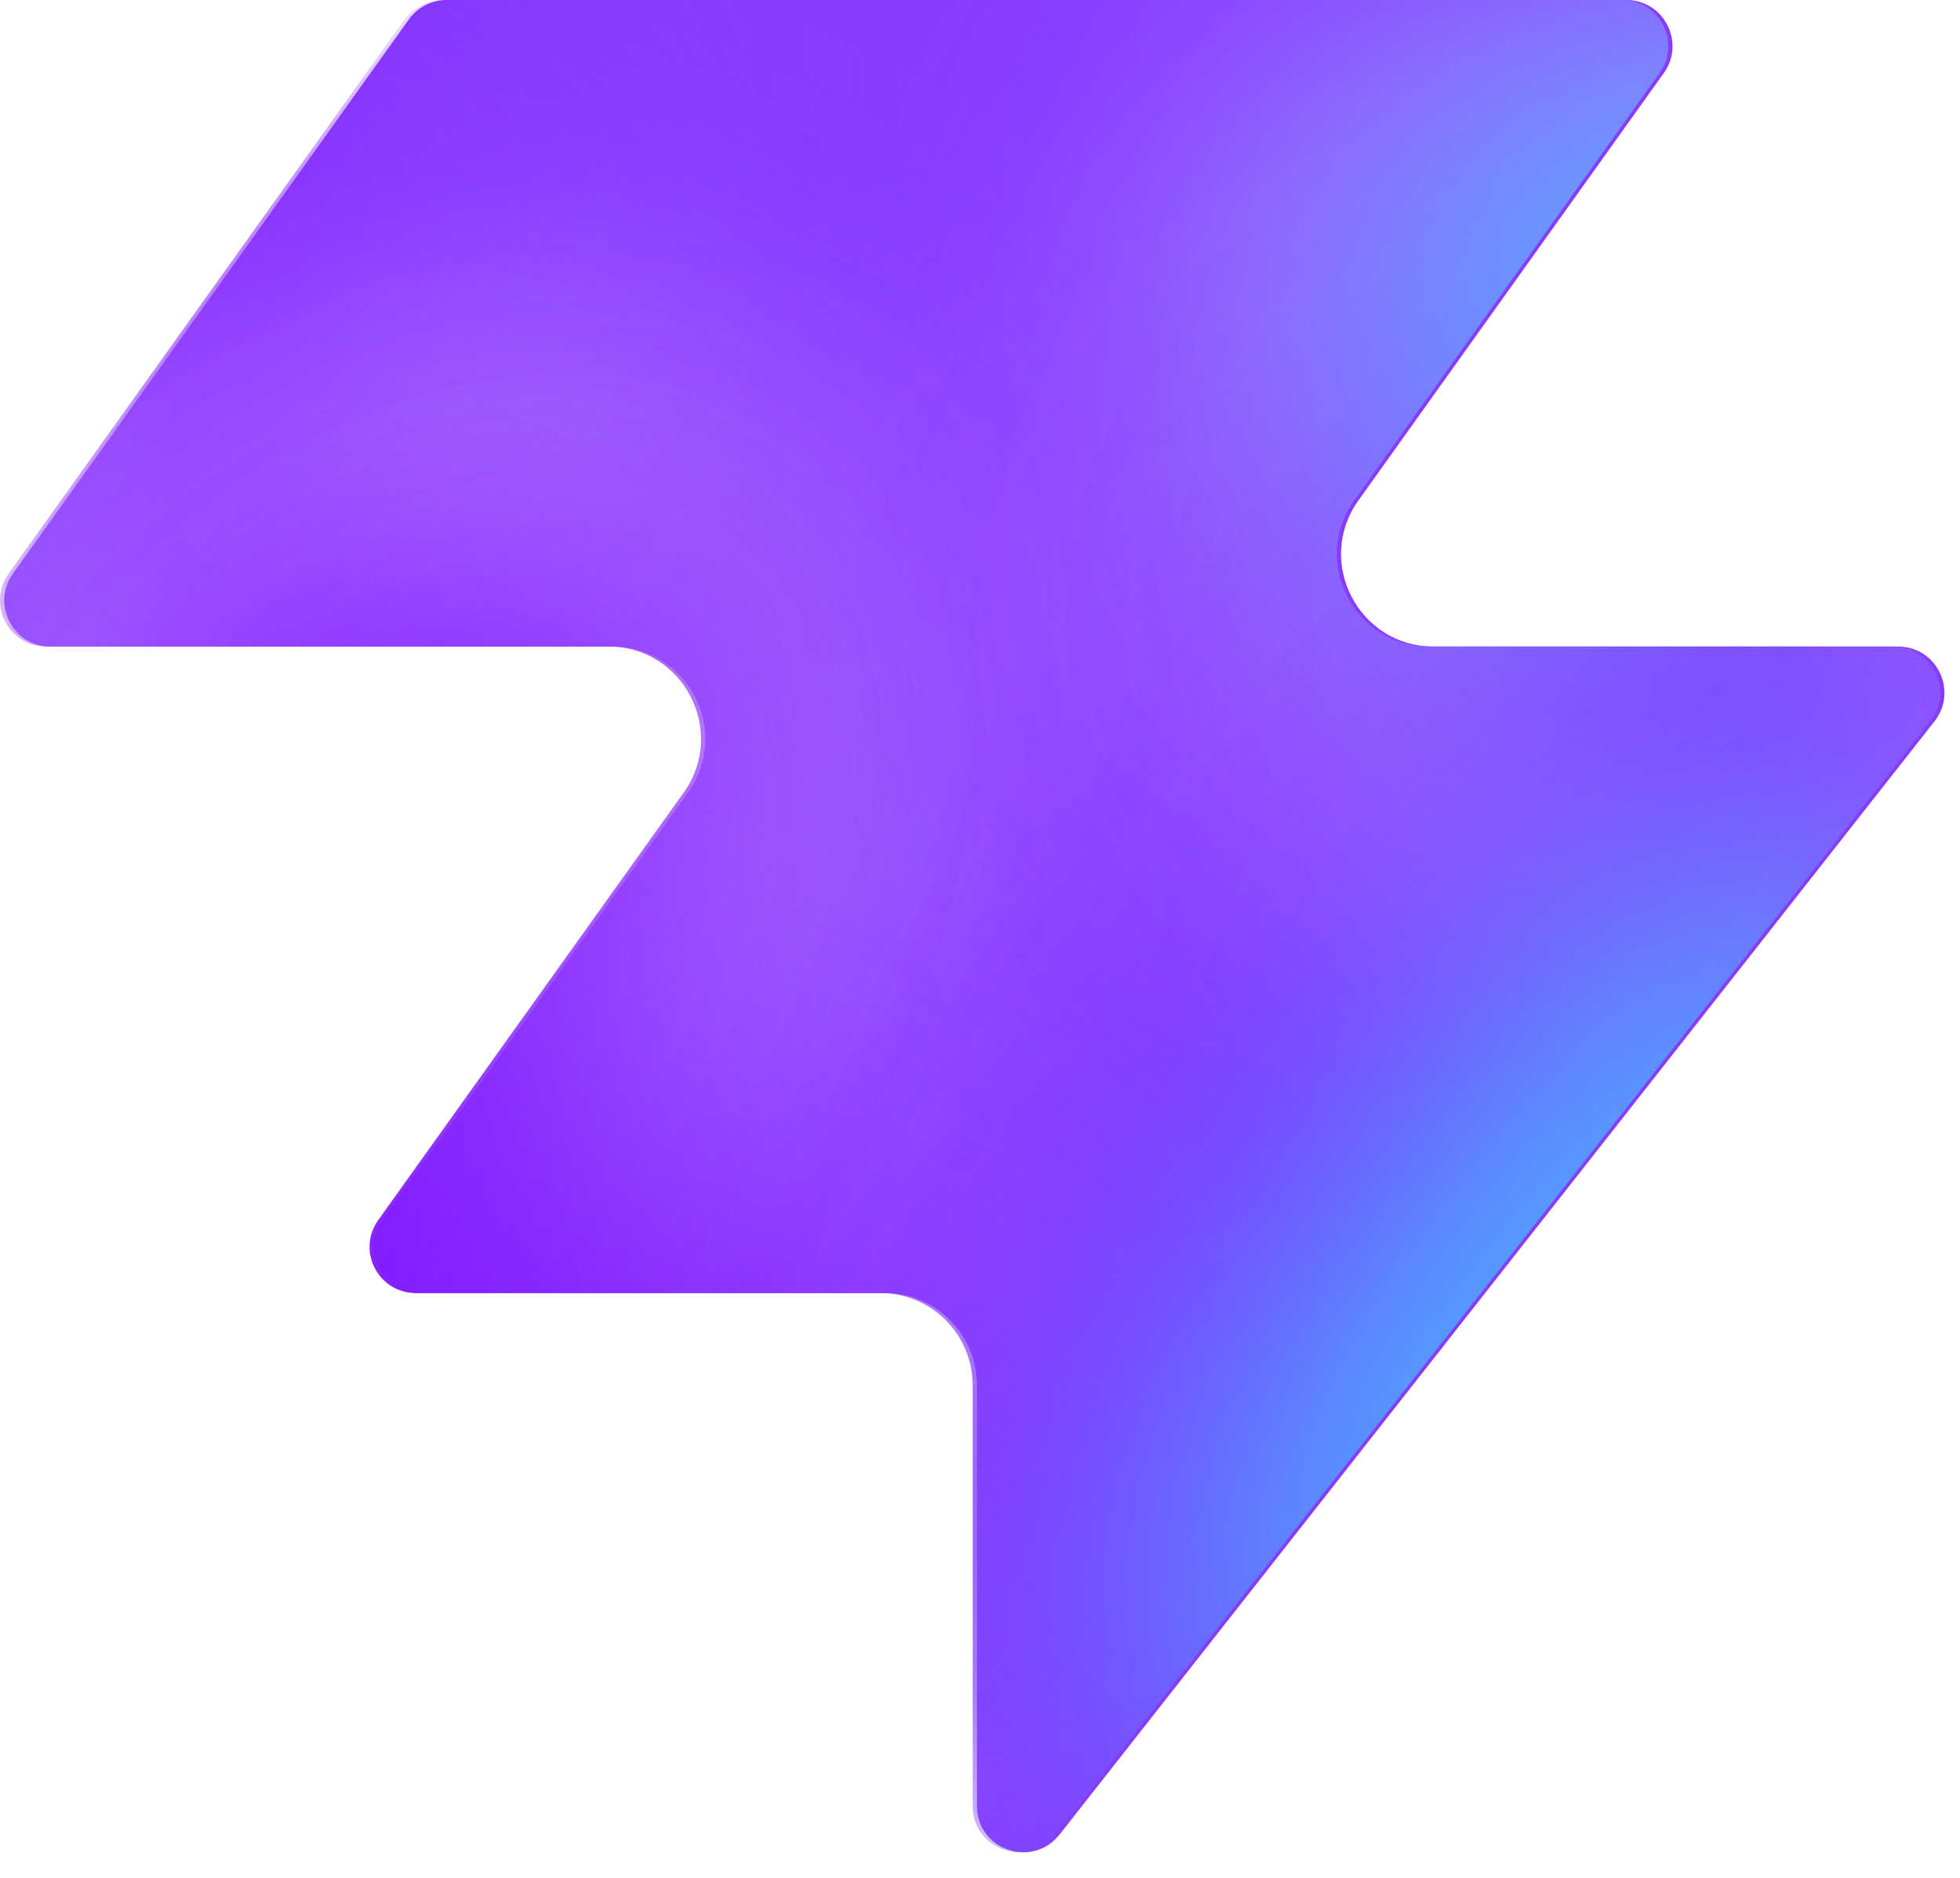
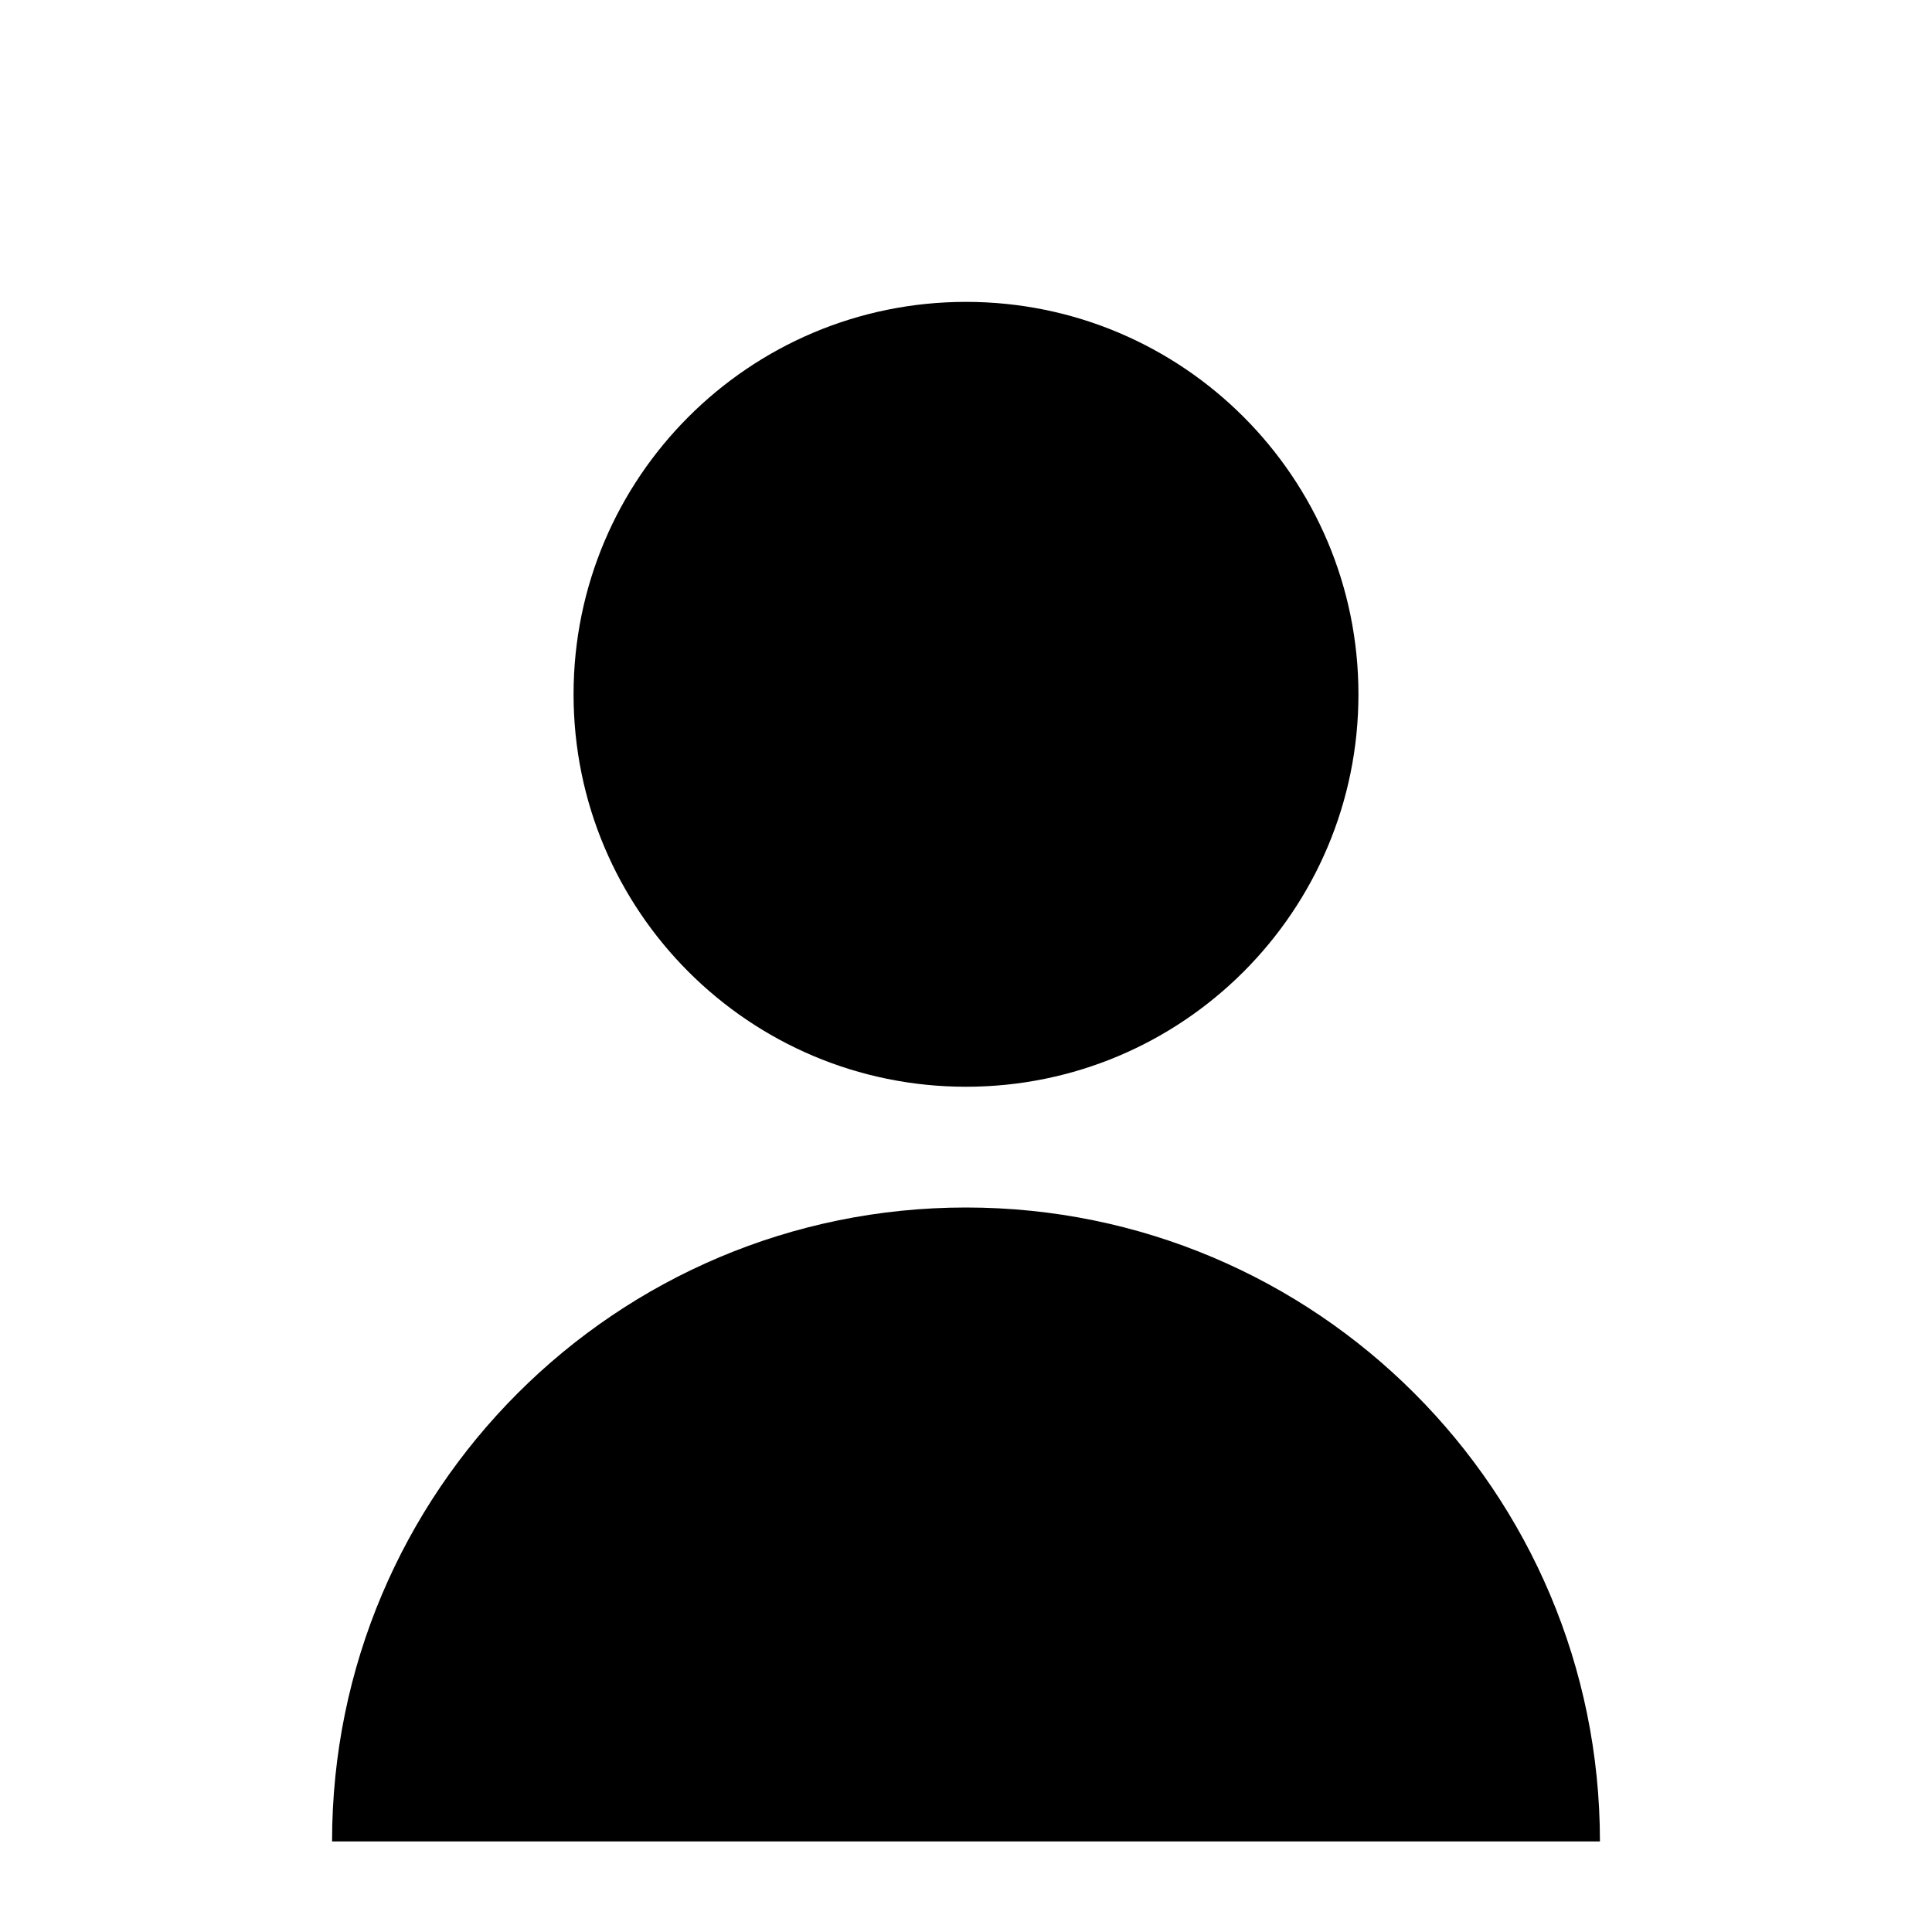
- <svg xmlns="http://www.w3.org/2000/svg" width="48" height="46" fill="none" viewBox="0 0 48 46">
-   <path fill="#863bff" d="M25.946 44.938c-.664.845-2.021.375-2.021-.698V33.937a2.26 2.26 0 0 0-2.262-2.262H10.287c-.92 0-1.456-1.04-.92-1.788l7.48-10.471c1.07-1.497 0-3.578-1.842-3.578H1.237c-.92 0-1.456-1.04-.92-1.788L10.013.474c.214-.297.556-.474.92-.474h28.894c.92 0 1.456 1.04.92 1.788l-7.48 10.471c-1.07 1.498 0 3.579 1.842 3.579h11.377c.943 0 1.473 1.088.89 1.83L25.947 44.94z" style="fill:#863bff;fill:color(display-p3 .525 .23 1);fill-opacity:1" />
-   <mask id="a" width="48" height="46" x="0" y="0" maskUnits="userSpaceOnUse" style="mask-type:alpha">
-     <path fill="#000" d="M25.842 44.938c-.664.844-2.021.375-2.021-.698V33.937a2.26 2.26 0 0 0-2.262-2.262H10.183c-.92 0-1.456-1.04-.92-1.788l7.48-10.471c1.07-1.498 0-3.579-1.842-3.579H1.133c-.92 0-1.456-1.04-.92-1.787L9.91.473c.214-.297.556-.474.92-.474h28.894c.92 0 1.456 1.04.92 1.788l-7.48 10.471c-1.07 1.498 0 3.578 1.842 3.578h11.377c.943 0 1.473 1.088.89 1.832L25.843 44.94z" style="fill:#000;fill-opacity:1" />
-   </mask>
-   <g mask="url(#a)">
-     <g filter="url(#b)">
-       <ellipse cx="5.508" cy="14.704" fill="#ede6ff" rx="5.508" ry="14.704" style="fill:#ede6ff;fill:color(display-p3 .927 .903 1);fill-opacity:1" transform="matrix(.00324 1 1 -.00324 -4.47 31.516)" />
-     </g>
-     <g filter="url(#c)">
-       <ellipse cx="10.399" cy="29.851" fill="#ede6ff" rx="10.399" ry="29.851" style="fill:#ede6ff;fill:color(display-p3 .927 .903 1);fill-opacity:1" transform="matrix(.00324 1 1 -.00324 -39.328 7.883)" />
-     </g>
-     <g filter="url(#d)">
-       <ellipse cx="5.508" cy="30.487" fill="#7e14ff" rx="5.508" ry="30.487" style="fill:#7e14ff;fill:color(display-p3 .492 .077 1);fill-opacity:1" transform="rotate(89.814 -25.913 -14.639)scale(1 -1)" />
-     </g>
-     <g filter="url(#e)">
-       <ellipse cx="5.508" cy="30.599" fill="#7e14ff" rx="5.508" ry="30.599" style="fill:#7e14ff;fill:color(display-p3 .492 .077 1);fill-opacity:1" transform="rotate(89.814 -32.644 -3.334)scale(1 -1)" />
-     </g>
-     <g filter="url(#f)">
-       <ellipse cx="5.508" cy="30.599" fill="#7e14ff" rx="5.508" ry="30.599" style="fill:#7e14ff;fill:color(display-p3 .492 .077 1);fill-opacity:1" transform="matrix(.00324 1 1 -.00324 -34.34 30.47)" />
-     </g>
-     <g filter="url(#g)">
-       <ellipse cx="14.072" cy="22.078" fill="#ede6ff" rx="14.072" ry="22.078" style="fill:#ede6ff;fill:color(display-p3 .927 .903 1);fill-opacity:1" transform="rotate(93.35 24.506 48.493)scale(-1 1)" />
-     </g>
-     <g filter="url(#h)">
-       <ellipse cx="3.47" cy="21.501" fill="#7e14ff" rx="3.47" ry="21.501" style="fill:#7e14ff;fill:color(display-p3 .492 .077 1);fill-opacity:1" transform="rotate(89.009 28.708 47.59)scale(-1 1)" />
-     </g>
-     <g filter="url(#i)">
-       <ellipse cx="3.47" cy="21.501" fill="#7e14ff" rx="3.47" ry="21.501" style="fill:#7e14ff;fill:color(display-p3 .492 .077 1);fill-opacity:1" transform="rotate(89.009 28.708 47.59)scale(-1 1)" />
-     </g>
-     <g filter="url(#j)">
-       <ellipse cx=".387" cy="8.972" fill="#7e14ff" rx="4.407" ry="29.108" style="fill:#7e14ff;fill:color(display-p3 .492 .077 1);fill-opacity:1" transform="rotate(39.51 .387 8.972)" />
-     </g>
-     <g filter="url(#k)">
-       <ellipse cx="47.523" cy="-6.092" fill="#7e14ff" rx="4.407" ry="29.108" style="fill:#7e14ff;fill:color(display-p3 .492 .077 1);fill-opacity:1" transform="rotate(37.892 47.523 -6.092)" />
-     </g>
-     <g filter="url(#l)">
-       <ellipse cx="41.412" cy="6.333" fill="#47bfff" rx="5.971" ry="9.665" style="fill:#47bfff;fill:color(display-p3 .28 .748 1);fill-opacity:1" transform="rotate(37.892 41.412 6.333)" />
-     </g>
-     <g filter="url(#m)">
-       <ellipse cx="-1.879" cy="38.332" fill="#7e14ff" rx="4.407" ry="29.108" style="fill:#7e14ff;fill:color(display-p3 .492 .077 1);fill-opacity:1" transform="rotate(37.892 -1.88 38.332)" />
-     </g>
-     <g filter="url(#n)">
-       <ellipse cx="-1.879" cy="38.332" fill="#7e14ff" rx="4.407" ry="29.108" style="fill:#7e14ff;fill:color(display-p3 .492 .077 1);fill-opacity:1" transform="rotate(37.892 -1.88 38.332)" />
-     </g>
-     <g filter="url(#o)">
-       <ellipse cx="35.651" cy="29.907" fill="#7e14ff" rx="4.407" ry="29.108" style="fill:#7e14ff;fill:color(display-p3 .492 .077 1);fill-opacity:1" transform="rotate(37.892 35.651 29.907)" />
-     </g>
-     <g filter="url(#p)">
-       <ellipse cx="38.418" cy="32.4" fill="#47bfff" rx="5.971" ry="15.297" style="fill:#47bfff;fill:color(display-p3 .28 .748 1);fill-opacity:1" transform="rotate(37.892 38.418 32.4)" />
-     </g>
-   </g>
-   <defs>
-     <filter id="b" width="60.045" height="41.654" x="-19.77" y="16.149" color-interpolation-filters="sRGB" filterUnits="userSpaceOnUse">
-       <feFlood flood-opacity="0" result="BackgroundImageFix" />
-       <feBlend in="SourceGraphic" in2="BackgroundImageFix" result="shape" />
-       <feGaussianBlur result="effect1_foregroundBlur_2002_17158" stdDeviation="7.659" />
-     </filter>
-     <filter id="c" width="90.34" height="51.437" x="-54.613" y="-7.533" color-interpolation-filters="sRGB" filterUnits="userSpaceOnUse">
-       <feFlood flood-opacity="0" result="BackgroundImageFix" />
-       <feBlend in="SourceGraphic" in2="BackgroundImageFix" result="shape" />
-       <feGaussianBlur result="effect1_foregroundBlur_2002_17158" stdDeviation="7.659" />
-     </filter>
-     <filter id="d" width="79.355" height="29.4" x="-49.64" y="2.03" color-interpolation-filters="sRGB" filterUnits="userSpaceOnUse">
-       <feFlood flood-opacity="0" result="BackgroundImageFix" />
-       <feBlend in="SourceGraphic" in2="BackgroundImageFix" result="shape" />
-       <feGaussianBlur result="effect1_foregroundBlur_2002_17158" stdDeviation="4.596" />
-     </filter>
-     <filter id="e" width="79.579" height="29.4" x="-45.045" y="20.029" color-interpolation-filters="sRGB" filterUnits="userSpaceOnUse">
-       <feFlood flood-opacity="0" result="BackgroundImageFix" />
-       <feBlend in="SourceGraphic" in2="BackgroundImageFix" result="shape" />
-       <feGaussianBlur result="effect1_foregroundBlur_2002_17158" stdDeviation="4.596" />
-     </filter>
-     <filter id="f" width="79.579" height="29.4" x="-43.513" y="21.178" color-interpolation-filters="sRGB" filterUnits="userSpaceOnUse">
-       <feFlood flood-opacity="0" result="BackgroundImageFix" />
-       <feBlend in="SourceGraphic" in2="BackgroundImageFix" result="shape" />
-       <feGaussianBlur result="effect1_foregroundBlur_2002_17158" stdDeviation="4.596" />
-     </filter>
-     <filter id="g" width="74.749" height="58.852" x="15.756" y="-17.901" color-interpolation-filters="sRGB" filterUnits="userSpaceOnUse">
-       <feFlood flood-opacity="0" result="BackgroundImageFix" />
-       <feBlend in="SourceGraphic" in2="BackgroundImageFix" result="shape" />
-       <feGaussianBlur result="effect1_foregroundBlur_2002_17158" stdDeviation="7.659" />
-     </filter>
-     <filter id="h" width="61.377" height="25.362" x="23.548" y="2.284" color-interpolation-filters="sRGB" filterUnits="userSpaceOnUse">
-       <feFlood flood-opacity="0" result="BackgroundImageFix" />
-       <feBlend in="SourceGraphic" in2="BackgroundImageFix" result="shape" />
-       <feGaussianBlur result="effect1_foregroundBlur_2002_17158" stdDeviation="4.596" />
-     </filter>
-     <filter id="i" width="61.377" height="25.362" x="23.548" y="2.284" color-interpolation-filters="sRGB" filterUnits="userSpaceOnUse">
-       <feFlood flood-opacity="0" result="BackgroundImageFix" />
-       <feBlend in="SourceGraphic" in2="BackgroundImageFix" result="shape" />
-       <feGaussianBlur result="effect1_foregroundBlur_2002_17158" stdDeviation="4.596" />
-     </filter>
-     <filter id="j" width="56.045" height="63.649" x="-27.636" y="-22.853" color-interpolation-filters="sRGB" filterUnits="userSpaceOnUse">
-       <feFlood flood-opacity="0" result="BackgroundImageFix" />
-       <feBlend in="SourceGraphic" in2="BackgroundImageFix" result="shape" />
-       <feGaussianBlur result="effect1_foregroundBlur_2002_17158" stdDeviation="4.596" />
-     </filter>
-     <filter id="k" width="54.814" height="64.646" x="20.116" y="-38.415" color-interpolation-filters="sRGB" filterUnits="userSpaceOnUse">
-       <feFlood flood-opacity="0" result="BackgroundImageFix" />
-       <feBlend in="SourceGraphic" in2="BackgroundImageFix" result="shape" />
-       <feGaussianBlur result="effect1_foregroundBlur_2002_17158" stdDeviation="4.596" />
-     </filter>
-     <filter id="l" width="33.541" height="35.313" x="24.641" y="-11.323" color-interpolation-filters="sRGB" filterUnits="userSpaceOnUse">
-       <feFlood flood-opacity="0" result="BackgroundImageFix" />
-       <feBlend in="SourceGraphic" in2="BackgroundImageFix" result="shape" />
-       <feGaussianBlur result="effect1_foregroundBlur_2002_17158" stdDeviation="4.596" />
-     </filter>
-     <filter id="m" width="54.814" height="64.646" x="-29.286" y="6.009" color-interpolation-filters="sRGB" filterUnits="userSpaceOnUse">
-       <feFlood flood-opacity="0" result="BackgroundImageFix" />
-       <feBlend in="SourceGraphic" in2="BackgroundImageFix" result="shape" />
-       <feGaussianBlur result="effect1_foregroundBlur_2002_17158" stdDeviation="4.596" />
-     </filter>
-     <filter id="n" width="54.814" height="64.646" x="-29.286" y="6.009" color-interpolation-filters="sRGB" filterUnits="userSpaceOnUse">
-       <feFlood flood-opacity="0" result="BackgroundImageFix" />
-       <feBlend in="SourceGraphic" in2="BackgroundImageFix" result="shape" />
-       <feGaussianBlur result="effect1_foregroundBlur_2002_17158" stdDeviation="4.596" />
-     </filter>
-     <filter id="o" width="54.814" height="64.646" x="8.244" y="-2.416" color-interpolation-filters="sRGB" filterUnits="userSpaceOnUse">
-       <feFlood flood-opacity="0" result="BackgroundImageFix" />
-       <feBlend in="SourceGraphic" in2="BackgroundImageFix" result="shape" />
-       <feGaussianBlur result="effect1_foregroundBlur_2002_17158" stdDeviation="4.596" />
-     </filter>
-     <filter id="p" width="39.409" height="43.623" x="18.713" y="10.588" color-interpolation-filters="sRGB" filterUnits="userSpaceOnUse">
-       <feFlood flood-opacity="0" result="BackgroundImageFix" />
-       <feBlend in="SourceGraphic" in2="BackgroundImageFix" result="shape" />
-       <feGaussianBlur result="effect1_foregroundBlur_2002_17158" stdDeviation="4.596" />
-     </filter>
-   </defs>
+ <svg xmlns="http://www.w3.org/2000/svg" viewBox="0 0 64 64" width="64" height="64">
+   <circle cx="32" cy="23" r="13" fill="#000000" />
+   <path d="M11 61a21 21 0 0 1 42 0Z" fill="#000000" />
</svg>
